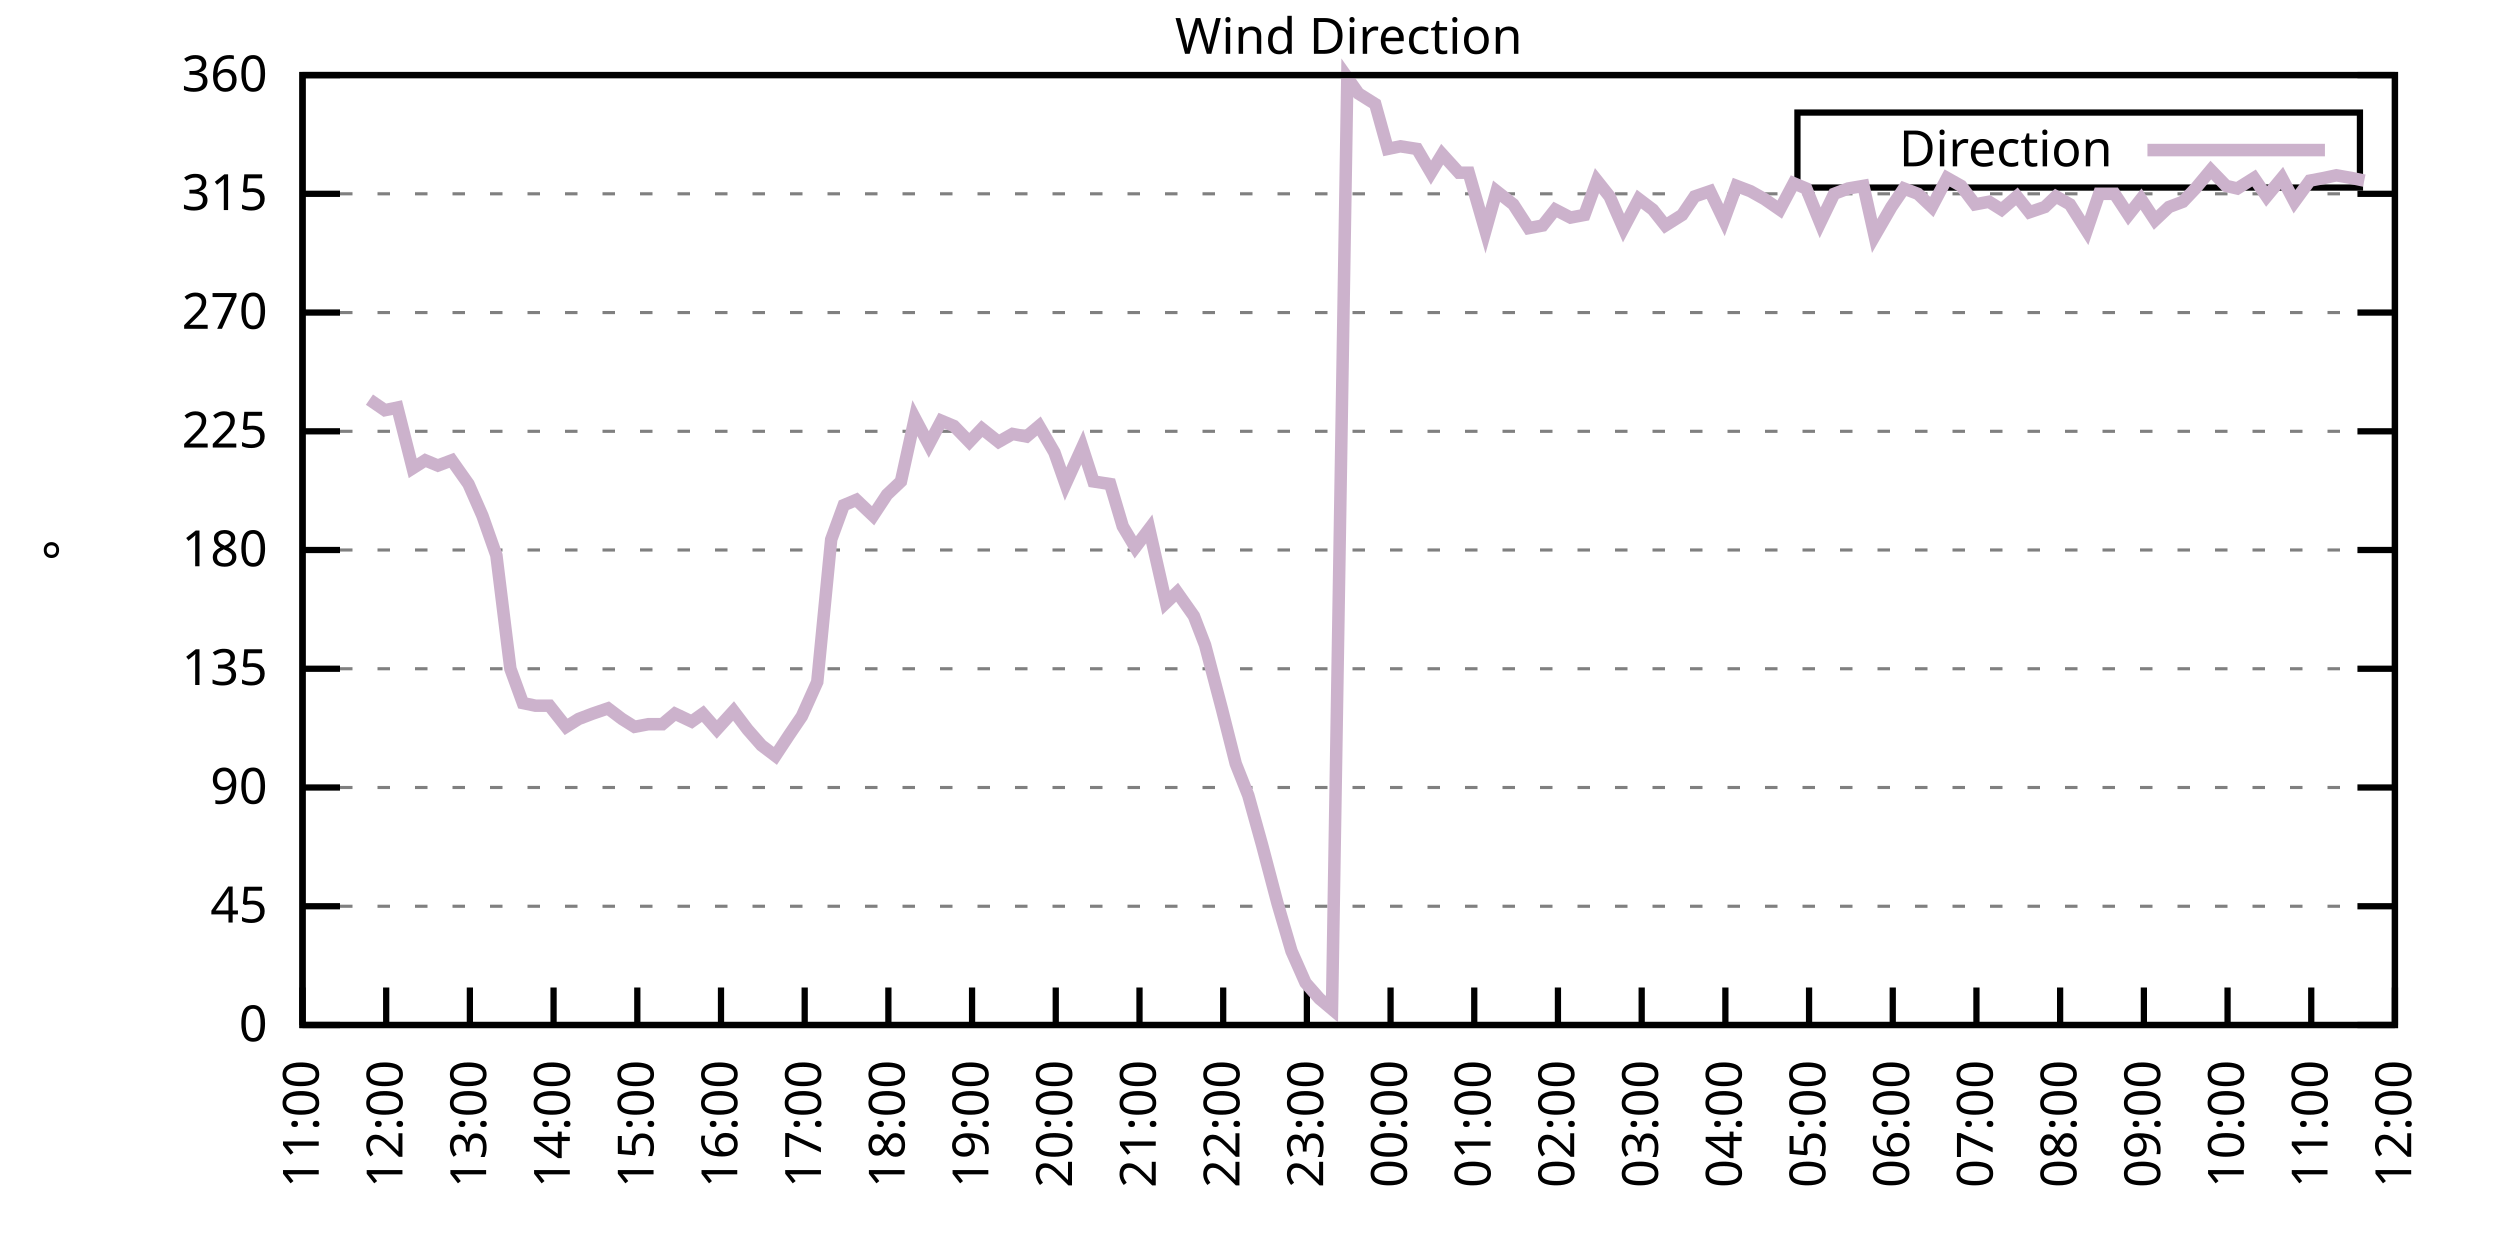
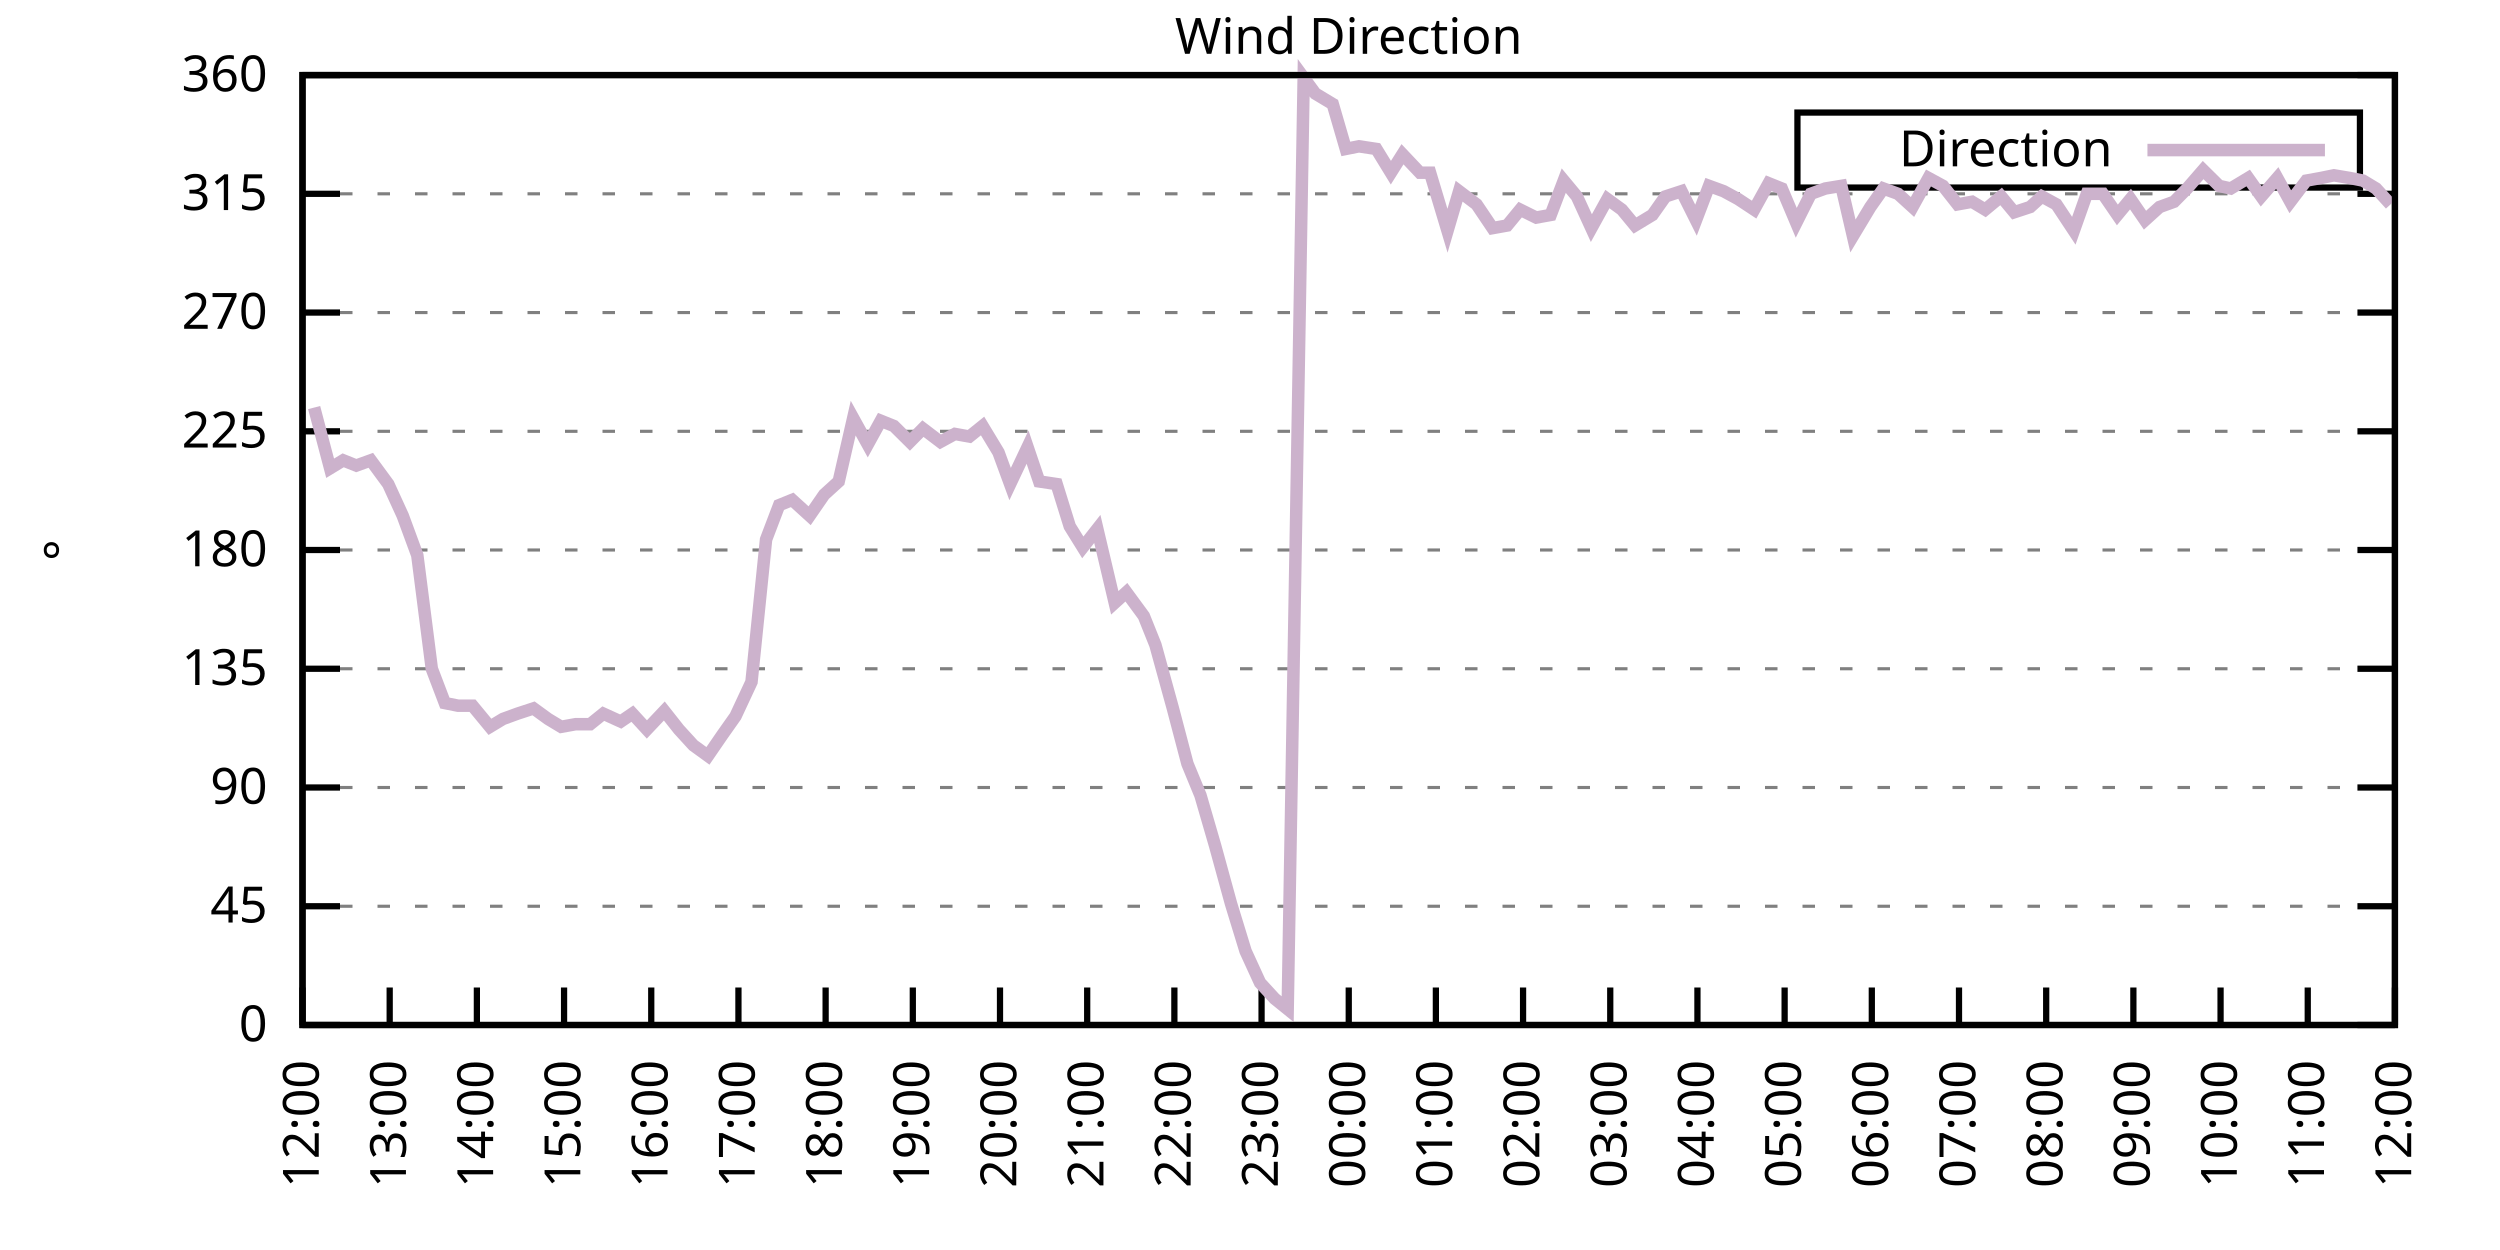
<svg xmlns="http://www.w3.org/2000/svg" xmlns:xlink="http://www.w3.org/1999/xlink" width="400" height="200" viewBox="0 0 400 200">
  <g id="gnuplot_canvas">
    <rect x="0" y="0" width="400" height="200" fill="none" />
    <defs>
      <circle id="gpDot" r="0.5" stroke-width="0.5" stroke="currentColor" />
      <path id="gpPt0" stroke-width="0.333" stroke="currentColor" d="M-1,0 h2 M0,-1 v2" />
      <path id="gpPt1" stroke-width="0.333" stroke="currentColor" d="M-1,-1 L1,1 M1,-1 L-1,1" />
      <path id="gpPt2" stroke-width="0.333" stroke="currentColor" d="M-1,0 L1,0 M0,-1 L0,1 M-1,-1 L1,1 M-1,1 L1,-1" />
      <rect id="gpPt3" stroke-width="0.333" stroke="currentColor" x="-1" y="-1" width="2" height="2" />
      <rect id="gpPt4" stroke-width="0.333" stroke="currentColor" fill="currentColor" x="-1" y="-1" width="2" height="2" />
      <circle id="gpPt5" stroke-width="0.333" stroke="currentColor" cx="0" cy="0" r="1" />
      <use xlink:href="#gpPt5" id="gpPt6" fill="currentColor" stroke="none" />
      <path id="gpPt7" stroke-width="0.333" stroke="currentColor" d="M0,-1.33 L-1.33,0.67 L1.33,0.67 z" />
      <use xlink:href="#gpPt7" id="gpPt8" fill="currentColor" stroke="none" />
      <use xlink:href="#gpPt7" id="gpPt9" stroke="currentColor" transform="rotate(180)" />
      <use xlink:href="#gpPt9" id="gpPt10" fill="currentColor" stroke="none" />
      <use xlink:href="#gpPt3" id="gpPt11" stroke="currentColor" transform="rotate(45)" />
      <use xlink:href="#gpPt11" id="gpPt12" fill="currentColor" stroke="none" />
      <path id="gpPt13" stroke-width="0.333" stroke="currentColor" d="M0,1.330 L1.265,0.411 L0.782,-1.067 L-0.782,-1.076 L-1.265,0.411 z" />
      <use xlink:href="#gpPt13" id="gpPt14" fill="currentColor" stroke="none" />
      <filter id="textbox" filterUnits="objectBoundingBox" x="0" y="0" height="1" width="1">
        <feFlood flood-color="white" flood-opacity="1" result="bgnd" />
        <feComposite in="SourceGraphic" in2="bgnd" operator="atop" />
      </filter>
      <filter id="greybox" filterUnits="objectBoundingBox" x="0" y="0" height="1" width="1">
        <feFlood flood-color="lightgrey" flood-opacity="1" result="grey" />
        <feComposite in="SourceGraphic" in2="grey" operator="atop" />
      </filter>
    </defs>
    <g fill="none" color="white" stroke="currentColor" stroke-width="1.00" stroke-linecap="butt" stroke-linejoin="miter">
</g>
    <g fill="none" color="black" stroke="currentColor" stroke-width="1.00" stroke-linecap="butt" stroke-linejoin="miter">
      <g stroke="none" shape-rendering="crispEdges">
        <polygon fill="rgb(255, 255, 255)" points="48.40,164.00 383.18,164.00 383.18,12.02 48.40,12.02 " />
      </g>
    </g>
    <g fill="none" color="black" stroke="currentColor" stroke-width="1.00" stroke-linecap="butt" stroke-linejoin="miter">
</g>
    <g fill="none" color="black" stroke="black" stroke-width="0.50" stroke-linecap="butt" stroke-linejoin="miter">
</g>
    <g fill="none" color="gray" stroke="currentColor" stroke-width="0.50" stroke-linecap="butt" stroke-linejoin="miter">
      <path stroke="gray" stroke-dasharray="2,4" class="gridline" d="M48.40,164.00 L383.19,164.00  " />
    </g>
    <g fill="none" color="gray" stroke="gray" stroke-width="1.00" stroke-linecap="butt" stroke-linejoin="miter">
</g>
    <g fill="none" color="black" stroke="currentColor" stroke-width="1.00" stroke-linecap="butt" stroke-linejoin="miter">
      <path stroke="black" d="M48.40,164.00 L54.40,164.00 M383.19,164.00 L377.19,164.00  " />
      <g transform="translate(42.80,166.60)" stroke="none" fill="black" font-family="Sans" font-size="8.00" text-anchor="end">
        <text>
          <tspan font-family="Sans"> 0</tspan>
        </text>
      </g>
    </g>
    <g fill="none" color="black" stroke="currentColor" stroke-width="1.00" stroke-linecap="butt" stroke-linejoin="miter">
</g>
    <g fill="none" color="black" stroke="black" stroke-width="0.50" stroke-linecap="butt" stroke-linejoin="miter">
</g>
    <g fill="none" color="gray" stroke="currentColor" stroke-width="0.50" stroke-linecap="butt" stroke-linejoin="miter">
      <path stroke="gray" stroke-dasharray="2,4" class="gridline" d="M48.40,145.00 L383.19,145.00  " />
    </g>
    <g fill="none" color="gray" stroke="gray" stroke-width="1.00" stroke-linecap="butt" stroke-linejoin="miter">
</g>
    <g fill="none" color="black" stroke="currentColor" stroke-width="1.00" stroke-linecap="butt" stroke-linejoin="miter">
      <path stroke="black" d="M48.40,145.00 L54.40,145.00 M383.19,145.00 L377.19,145.00  " />
      <g transform="translate(42.80,147.60)" stroke="none" fill="black" font-family="Sans" font-size="8.00" text-anchor="end">
        <text>
          <tspan font-family="Sans"> 45</tspan>
        </text>
      </g>
    </g>
    <g fill="none" color="black" stroke="currentColor" stroke-width="1.00" stroke-linecap="butt" stroke-linejoin="miter">
</g>
    <g fill="none" color="black" stroke="black" stroke-width="0.50" stroke-linecap="butt" stroke-linejoin="miter">
</g>
    <g fill="none" color="gray" stroke="currentColor" stroke-width="0.50" stroke-linecap="butt" stroke-linejoin="miter">
      <path stroke="gray" stroke-dasharray="2,4" class="gridline" d="M48.40,126.00 L383.19,126.00  " />
    </g>
    <g fill="none" color="gray" stroke="gray" stroke-width="1.00" stroke-linecap="butt" stroke-linejoin="miter">
</g>
    <g fill="none" color="black" stroke="currentColor" stroke-width="1.00" stroke-linecap="butt" stroke-linejoin="miter">
      <path stroke="black" d="M48.40,126.00 L54.40,126.00 M383.19,126.00 L377.19,126.00  " />
      <g transform="translate(42.80,128.60)" stroke="none" fill="black" font-family="Sans" font-size="8.00" text-anchor="end">
        <text>
          <tspan font-family="Sans"> 90</tspan>
        </text>
      </g>
    </g>
    <g fill="none" color="black" stroke="currentColor" stroke-width="1.00" stroke-linecap="butt" stroke-linejoin="miter">
</g>
    <g fill="none" color="black" stroke="black" stroke-width="0.50" stroke-linecap="butt" stroke-linejoin="miter">
</g>
    <g fill="none" color="gray" stroke="currentColor" stroke-width="0.50" stroke-linecap="butt" stroke-linejoin="miter">
      <path stroke="gray" stroke-dasharray="2,4" class="gridline" d="M48.40,107.00 L383.19,107.00  " />
    </g>
    <g fill="none" color="gray" stroke="gray" stroke-width="1.00" stroke-linecap="butt" stroke-linejoin="miter">
</g>
    <g fill="none" color="black" stroke="currentColor" stroke-width="1.00" stroke-linecap="butt" stroke-linejoin="miter">
      <path stroke="black" d="M48.40,107.00 L54.40,107.00 M383.19,107.00 L377.19,107.00  " />
      <g transform="translate(42.80,109.60)" stroke="none" fill="black" font-family="Sans" font-size="8.00" text-anchor="end">
        <text>
          <tspan font-family="Sans"> 135</tspan>
        </text>
      </g>
    </g>
    <g fill="none" color="black" stroke="currentColor" stroke-width="1.00" stroke-linecap="butt" stroke-linejoin="miter">
</g>
    <g fill="none" color="black" stroke="black" stroke-width="0.50" stroke-linecap="butt" stroke-linejoin="miter">
</g>
    <g fill="none" color="gray" stroke="currentColor" stroke-width="0.50" stroke-linecap="butt" stroke-linejoin="miter">
      <path stroke="gray" stroke-dasharray="2,4" class="gridline" d="M48.40,88.00 L383.19,88.00  " />
    </g>
    <g fill="none" color="gray" stroke="gray" stroke-width="1.00" stroke-linecap="butt" stroke-linejoin="miter">
</g>
    <g fill="none" color="black" stroke="currentColor" stroke-width="1.00" stroke-linecap="butt" stroke-linejoin="miter">
      <path stroke="black" d="M48.40,88.00 L54.40,88.00 M383.19,88.00 L377.19,88.00  " />
      <g transform="translate(42.80,90.60)" stroke="none" fill="black" font-family="Sans" font-size="8.00" text-anchor="end">
        <text>
          <tspan font-family="Sans"> 180</tspan>
        </text>
      </g>
    </g>
    <g fill="none" color="black" stroke="currentColor" stroke-width="1.00" stroke-linecap="butt" stroke-linejoin="miter">
</g>
    <g fill="none" color="black" stroke="black" stroke-width="0.50" stroke-linecap="butt" stroke-linejoin="miter">
</g>
    <g fill="none" color="gray" stroke="currentColor" stroke-width="0.50" stroke-linecap="butt" stroke-linejoin="miter">
      <path stroke="gray" stroke-dasharray="2,4" class="gridline" d="M48.40,69.01 L383.19,69.01  " />
    </g>
    <g fill="none" color="gray" stroke="gray" stroke-width="1.00" stroke-linecap="butt" stroke-linejoin="miter">
</g>
    <g fill="none" color="black" stroke="currentColor" stroke-width="1.00" stroke-linecap="butt" stroke-linejoin="miter">
      <path stroke="black" d="M48.40,69.01 L54.40,69.01 M383.19,69.01 L377.19,69.01  " />
      <g transform="translate(42.80,71.61)" stroke="none" fill="black" font-family="Sans" font-size="8.00" text-anchor="end">
        <text>
          <tspan font-family="Sans"> 225</tspan>
        </text>
      </g>
    </g>
    <g fill="none" color="black" stroke="currentColor" stroke-width="1.00" stroke-linecap="butt" stroke-linejoin="miter">
</g>
    <g fill="none" color="black" stroke="black" stroke-width="0.50" stroke-linecap="butt" stroke-linejoin="miter">
</g>
    <g fill="none" color="gray" stroke="currentColor" stroke-width="0.50" stroke-linecap="butt" stroke-linejoin="miter">
      <path stroke="gray" stroke-dasharray="2,4" class="gridline" d="M48.40,50.01 L383.19,50.01  " />
    </g>
    <g fill="none" color="gray" stroke="gray" stroke-width="1.00" stroke-linecap="butt" stroke-linejoin="miter">
</g>
    <g fill="none" color="black" stroke="currentColor" stroke-width="1.00" stroke-linecap="butt" stroke-linejoin="miter">
      <path stroke="black" d="M48.40,50.01 L54.40,50.01 M383.19,50.01 L377.19,50.01  " />
      <g transform="translate(42.80,52.61)" stroke="none" fill="black" font-family="Sans" font-size="8.00" text-anchor="end">
        <text>
          <tspan font-family="Sans"> 270</tspan>
        </text>
      </g>
    </g>
    <g fill="none" color="black" stroke="currentColor" stroke-width="1.00" stroke-linecap="butt" stroke-linejoin="miter">
</g>
    <g fill="none" color="black" stroke="black" stroke-width="0.50" stroke-linecap="butt" stroke-linejoin="miter">
</g>
    <g fill="none" color="gray" stroke="currentColor" stroke-width="0.50" stroke-linecap="butt" stroke-linejoin="miter">
      <path stroke="gray" stroke-dasharray="2,4" class="gridline" d="M48.40,31.01 L383.19,31.01  " />
    </g>
    <g fill="none" color="gray" stroke="gray" stroke-width="1.00" stroke-linecap="butt" stroke-linejoin="miter">
</g>
    <g fill="none" color="black" stroke="currentColor" stroke-width="1.00" stroke-linecap="butt" stroke-linejoin="miter">
      <path stroke="black" d="M48.40,31.01 L54.40,31.01 M383.19,31.01 L377.19,31.01  " />
      <g transform="translate(42.80,33.61)" stroke="none" fill="black" font-family="Sans" font-size="8.00" text-anchor="end">
        <text>
          <tspan font-family="Sans"> 315</tspan>
        </text>
      </g>
    </g>
    <g fill="none" color="black" stroke="currentColor" stroke-width="1.00" stroke-linecap="butt" stroke-linejoin="miter">
</g>
    <g fill="none" color="black" stroke="black" stroke-width="0.50" stroke-linecap="butt" stroke-linejoin="miter">
</g>
    <g fill="none" color="gray" stroke="currentColor" stroke-width="0.50" stroke-linecap="butt" stroke-linejoin="miter">
      <path stroke="gray" stroke-dasharray="2,4" class="gridline" d="M48.40,12.01 L383.19,12.01  " />
    </g>
    <g fill="none" color="gray" stroke="gray" stroke-width="1.00" stroke-linecap="butt" stroke-linejoin="miter">
</g>
    <g fill="none" color="black" stroke="currentColor" stroke-width="1.00" stroke-linecap="butt" stroke-linejoin="miter">
      <path stroke="black" d="M48.40,12.01 L54.40,12.01 M383.19,12.01 L377.19,12.01  " />
      <g transform="translate(42.80,14.61)" stroke="none" fill="black" font-family="Sans" font-size="8.00" text-anchor="end">
        <text>
          <tspan font-family="Sans"> 360</tspan>
        </text>
      </g>
    </g>
    <g fill="none" color="black" stroke="currentColor" stroke-width="1.00" stroke-linecap="butt" stroke-linejoin="miter">
      <path stroke="black" d="M48.40,164.00 L48.40,158.00  " />
      <g transform="translate(51.00,169.60) rotate(270.00)" stroke="none" fill="black" font-family="Sans" font-size="8.00" text-anchor="end">
        <text>
-           <tspan font-family="Sans">11:00</tspan>
-         </text>
-       </g>
-     </g>
-     <g fill="none" color="black" stroke="currentColor" stroke-width="1.00" stroke-linecap="butt" stroke-linejoin="miter">
-       <path stroke="black" d="M61.79,164.00 L61.79,158.00  " />
-       <g transform="translate(64.39,169.60) rotate(270.00)" stroke="none" fill="black" font-family="Sans" font-size="8.00" text-anchor="end">
-         <text>
          <tspan font-family="Sans">12:00</tspan>
        </text>
      </g>
    </g>
    <g fill="none" color="black" stroke="currentColor" stroke-width="1.00" stroke-linecap="butt" stroke-linejoin="miter">
-       <path stroke="black" d="M75.18,164.00 L75.18,158.00  " />
-       <g transform="translate(77.78,169.60) rotate(270.00)" stroke="none" fill="black" font-family="Sans" font-size="8.00" text-anchor="end">
+       <path stroke="black" d="M62.35,164.00 L62.35,158.00  " />
+       <g transform="translate(64.95,169.60) rotate(270.00)" stroke="none" fill="black" font-family="Sans" font-size="8.00" text-anchor="end">
        <text>
          <tspan font-family="Sans">13:00</tspan>
        </text>
      </g>
    </g>
    <g fill="none" color="black" stroke="currentColor" stroke-width="1.00" stroke-linecap="butt" stroke-linejoin="miter">
-       <path stroke="black" d="M88.57,164.00 L88.57,158.00  " />
-       <g transform="translate(91.17,169.60) rotate(270.00)" stroke="none" fill="black" font-family="Sans" font-size="8.00" text-anchor="end">
+       <path stroke="black" d="M76.30,164.00 L76.30,158.00  " />
+       <g transform="translate(78.90,169.60) rotate(270.00)" stroke="none" fill="black" font-family="Sans" font-size="8.00" text-anchor="end">
        <text>
          <tspan font-family="Sans">14:00</tspan>
        </text>
      </g>
    </g>
    <g fill="none" color="black" stroke="currentColor" stroke-width="1.00" stroke-linecap="butt" stroke-linejoin="miter">
-       <path stroke="black" d="M101.97,164.00 L101.97,158.00  " />
-       <g transform="translate(104.57,169.60) rotate(270.00)" stroke="none" fill="black" font-family="Sans" font-size="8.00" text-anchor="end">
+       <path stroke="black" d="M90.25,164.00 L90.25,158.00  " />
+       <g transform="translate(92.85,169.60) rotate(270.00)" stroke="none" fill="black" font-family="Sans" font-size="8.00" text-anchor="end">
        <text>
          <tspan font-family="Sans">15:00</tspan>
        </text>
      </g>
    </g>
    <g fill="none" color="black" stroke="currentColor" stroke-width="1.00" stroke-linecap="butt" stroke-linejoin="miter">
-       <path stroke="black" d="M115.36,164.00 L115.36,158.00  " />
-       <g transform="translate(117.96,169.60) rotate(270.00)" stroke="none" fill="black" font-family="Sans" font-size="8.00" text-anchor="end">
+       <path stroke="black" d="M104.20,164.00 L104.20,158.00  " />
+       <g transform="translate(106.80,169.60) rotate(270.00)" stroke="none" fill="black" font-family="Sans" font-size="8.00" text-anchor="end">
        <text>
          <tspan font-family="Sans">16:00</tspan>
        </text>
      </g>
    </g>
    <g fill="none" color="black" stroke="currentColor" stroke-width="1.00" stroke-linecap="butt" stroke-linejoin="miter">
-       <path stroke="black" d="M128.75,164.00 L128.75,158.00  " />
-       <g transform="translate(131.35,169.60) rotate(270.00)" stroke="none" fill="black" font-family="Sans" font-size="8.00" text-anchor="end">
+       <path stroke="black" d="M118.15,164.00 L118.15,158.00  " />
+       <g transform="translate(120.75,169.60) rotate(270.00)" stroke="none" fill="black" font-family="Sans" font-size="8.00" text-anchor="end">
        <text>
          <tspan font-family="Sans">17:00</tspan>
        </text>
      </g>
    </g>
    <g fill="none" color="black" stroke="currentColor" stroke-width="1.00" stroke-linecap="butt" stroke-linejoin="miter">
-       <path stroke="black" d="M142.14,164.00 L142.14,158.00  " />
-       <g transform="translate(144.74,169.60) rotate(270.00)" stroke="none" fill="black" font-family="Sans" font-size="8.00" text-anchor="end">
+       <path stroke="black" d="M132.10,164.00 L132.10,158.00  " />
+       <g transform="translate(134.70,169.60) rotate(270.00)" stroke="none" fill="black" font-family="Sans" font-size="8.00" text-anchor="end">
        <text>
          <tspan font-family="Sans">18:00</tspan>
        </text>
      </g>
    </g>
    <g fill="none" color="black" stroke="currentColor" stroke-width="1.00" stroke-linecap="butt" stroke-linejoin="miter">
-       <path stroke="black" d="M155.53,164.00 L155.53,158.00  " />
-       <g transform="translate(158.13,169.60) rotate(270.00)" stroke="none" fill="black" font-family="Sans" font-size="8.00" text-anchor="end">
+       <path stroke="black" d="M146.05,164.00 L146.05,158.00  " />
+       <g transform="translate(148.65,169.60) rotate(270.00)" stroke="none" fill="black" font-family="Sans" font-size="8.00" text-anchor="end">
        <text>
          <tspan font-family="Sans">19:00</tspan>
        </text>
      </g>
    </g>
    <g fill="none" color="black" stroke="currentColor" stroke-width="1.00" stroke-linecap="butt" stroke-linejoin="miter">
-       <path stroke="black" d="M168.92,164.00 L168.92,158.00  " />
-       <g transform="translate(171.52,169.60) rotate(270.00)" stroke="none" fill="black" font-family="Sans" font-size="8.00" text-anchor="end">
+       <path stroke="black" d="M160.00,164.00 L160.00,158.00  " />
+       <g transform="translate(162.60,169.60) rotate(270.00)" stroke="none" fill="black" font-family="Sans" font-size="8.00" text-anchor="end">
        <text>
          <tspan font-family="Sans">20:00</tspan>
        </text>
      </g>
    </g>
    <g fill="none" color="black" stroke="currentColor" stroke-width="1.00" stroke-linecap="butt" stroke-linejoin="miter">
-       <path stroke="black" d="M182.32,164.00 L182.32,158.00  " />
-       <g transform="translate(184.92,169.60) rotate(270.00)" stroke="none" fill="black" font-family="Sans" font-size="8.00" text-anchor="end">
+       <path stroke="black" d="M173.95,164.00 L173.95,158.00  " />
+       <g transform="translate(176.55,169.60) rotate(270.00)" stroke="none" fill="black" font-family="Sans" font-size="8.00" text-anchor="end">
        <text>
          <tspan font-family="Sans">21:00</tspan>
        </text>
      </g>
    </g>
    <g fill="none" color="black" stroke="currentColor" stroke-width="1.00" stroke-linecap="butt" stroke-linejoin="miter">
-       <path stroke="black" d="M195.71,164.00 L195.71,158.00  " />
-       <g transform="translate(198.31,169.60) rotate(270.00)" stroke="none" fill="black" font-family="Sans" font-size="8.00" text-anchor="end">
+       <path stroke="black" d="M187.90,164.00 L187.90,158.00  " />
+       <g transform="translate(190.50,169.60) rotate(270.00)" stroke="none" fill="black" font-family="Sans" font-size="8.00" text-anchor="end">
        <text>
          <tspan font-family="Sans">22:00</tspan>
        </text>
      </g>
    </g>
    <g fill="none" color="black" stroke="currentColor" stroke-width="1.00" stroke-linecap="butt" stroke-linejoin="miter">
-       <path stroke="black" d="M209.10,164.00 L209.10,158.00  " />
-       <g transform="translate(211.70,169.60) rotate(270.00)" stroke="none" fill="black" font-family="Sans" font-size="8.00" text-anchor="end">
+       <path stroke="black" d="M201.85,164.00 L201.85,158.00  " />
+       <g transform="translate(204.45,169.60) rotate(270.00)" stroke="none" fill="black" font-family="Sans" font-size="8.00" text-anchor="end">
        <text>
          <tspan font-family="Sans">23:00</tspan>
        </text>
      </g>
    </g>
    <g fill="none" color="black" stroke="currentColor" stroke-width="1.00" stroke-linecap="butt" stroke-linejoin="miter">
-       <path stroke="black" d="M222.49,164.00 L222.49,158.00  " />
-       <g transform="translate(225.09,169.60) rotate(270.00)" stroke="none" fill="black" font-family="Sans" font-size="8.00" text-anchor="end">
+       <path stroke="black" d="M215.80,164.00 L215.80,158.00  " />
+       <g transform="translate(218.40,169.60) rotate(270.00)" stroke="none" fill="black" font-family="Sans" font-size="8.00" text-anchor="end">
        <text>
          <tspan font-family="Sans">00:00</tspan>
        </text>
      </g>
    </g>
    <g fill="none" color="black" stroke="currentColor" stroke-width="1.00" stroke-linecap="butt" stroke-linejoin="miter">
-       <path stroke="black" d="M235.88,164.00 L235.88,158.00  " />
-       <g transform="translate(238.48,169.60) rotate(270.00)" stroke="none" fill="black" font-family="Sans" font-size="8.00" text-anchor="end">
+       <path stroke="black" d="M229.74,164.00 L229.74,158.00  " />
+       <g transform="translate(232.34,169.60) rotate(270.00)" stroke="none" fill="black" font-family="Sans" font-size="8.00" text-anchor="end">
        <text>
          <tspan font-family="Sans">01:00</tspan>
        </text>
      </g>
    </g>
    <g fill="none" color="black" stroke="currentColor" stroke-width="1.00" stroke-linecap="butt" stroke-linejoin="miter">
-       <path stroke="black" d="M249.27,164.00 L249.27,158.00  " />
-       <g transform="translate(251.87,169.60) rotate(270.00)" stroke="none" fill="black" font-family="Sans" font-size="8.00" text-anchor="end">
+       <path stroke="black" d="M243.69,164.00 L243.69,158.00  " />
+       <g transform="translate(246.29,169.60) rotate(270.00)" stroke="none" fill="black" font-family="Sans" font-size="8.00" text-anchor="end">
        <text>
          <tspan font-family="Sans">02:00</tspan>
        </text>
      </g>
    </g>
    <g fill="none" color="black" stroke="currentColor" stroke-width="1.00" stroke-linecap="butt" stroke-linejoin="miter">
-       <path stroke="black" d="M262.67,164.00 L262.67,158.00  " />
-       <g transform="translate(265.27,169.60) rotate(270.00)" stroke="none" fill="black" font-family="Sans" font-size="8.00" text-anchor="end">
+       <path stroke="black" d="M257.64,164.00 L257.64,158.00  " />
+       <g transform="translate(260.24,169.60) rotate(270.00)" stroke="none" fill="black" font-family="Sans" font-size="8.00" text-anchor="end">
        <text>
          <tspan font-family="Sans">03:00</tspan>
        </text>
      </g>
    </g>
    <g fill="none" color="black" stroke="currentColor" stroke-width="1.00" stroke-linecap="butt" stroke-linejoin="miter">
-       <path stroke="black" d="M276.06,164.00 L276.06,158.00  " />
-       <g transform="translate(278.66,169.60) rotate(270.00)" stroke="none" fill="black" font-family="Sans" font-size="8.00" text-anchor="end">
+       <path stroke="black" d="M271.59,164.00 L271.59,158.00  " />
+       <g transform="translate(274.19,169.60) rotate(270.00)" stroke="none" fill="black" font-family="Sans" font-size="8.00" text-anchor="end">
        <text>
          <tspan font-family="Sans">04:00</tspan>
        </text>
      </g>
    </g>
    <g fill="none" color="black" stroke="currentColor" stroke-width="1.00" stroke-linecap="butt" stroke-linejoin="miter">
-       <path stroke="black" d="M289.45,164.00 L289.45,158.00  " />
-       <g transform="translate(292.05,169.60) rotate(270.00)" stroke="none" fill="black" font-family="Sans" font-size="8.00" text-anchor="end">
+       <path stroke="black" d="M285.54,164.00 L285.54,158.00  " />
+       <g transform="translate(288.14,169.60) rotate(270.00)" stroke="none" fill="black" font-family="Sans" font-size="8.00" text-anchor="end">
        <text>
          <tspan font-family="Sans">05:00</tspan>
        </text>
      </g>
    </g>
    <g fill="none" color="black" stroke="currentColor" stroke-width="1.00" stroke-linecap="butt" stroke-linejoin="miter">
-       <path stroke="black" d="M302.84,164.00 L302.84,158.00  " />
-       <g transform="translate(305.44,169.60) rotate(270.00)" stroke="none" fill="black" font-family="Sans" font-size="8.00" text-anchor="end">
+       <path stroke="black" d="M299.49,164.00 L299.49,158.00  " />
+       <g transform="translate(302.09,169.60) rotate(270.00)" stroke="none" fill="black" font-family="Sans" font-size="8.00" text-anchor="end">
        <text>
          <tspan font-family="Sans">06:00</tspan>
        </text>
      </g>
    </g>
    <g fill="none" color="black" stroke="currentColor" stroke-width="1.00" stroke-linecap="butt" stroke-linejoin="miter">
-       <path stroke="black" d="M316.23,164.00 L316.23,158.00  " />
-       <g transform="translate(318.83,169.60) rotate(270.00)" stroke="none" fill="black" font-family="Sans" font-size="8.00" text-anchor="end">
+       <path stroke="black" d="M313.44,164.00 L313.44,158.00  " />
+       <g transform="translate(316.04,169.60) rotate(270.00)" stroke="none" fill="black" font-family="Sans" font-size="8.00" text-anchor="end">
        <text>
          <tspan font-family="Sans">07:00</tspan>
        </text>
      </g>
    </g>
    <g fill="none" color="black" stroke="currentColor" stroke-width="1.00" stroke-linecap="butt" stroke-linejoin="miter">
-       <path stroke="black" d="M329.62,164.00 L329.62,158.00  " />
-       <g transform="translate(332.22,169.60) rotate(270.00)" stroke="none" fill="black" font-family="Sans" font-size="8.00" text-anchor="end">
+       <path stroke="black" d="M327.39,164.00 L327.39,158.00  " />
+       <g transform="translate(329.99,169.60) rotate(270.00)" stroke="none" fill="black" font-family="Sans" font-size="8.00" text-anchor="end">
        <text>
          <tspan font-family="Sans">08:00</tspan>
        </text>
      </g>
    </g>
    <g fill="none" color="black" stroke="currentColor" stroke-width="1.00" stroke-linecap="butt" stroke-linejoin="miter">
-       <path stroke="black" d="M343.02,164.00 L343.02,158.00  " />
-       <g transform="translate(345.62,169.60) rotate(270.00)" stroke="none" fill="black" font-family="Sans" font-size="8.00" text-anchor="end">
+       <path stroke="black" d="M341.34,164.00 L341.34,158.00  " />
+       <g transform="translate(343.94,169.60) rotate(270.00)" stroke="none" fill="black" font-family="Sans" font-size="8.00" text-anchor="end">
        <text>
          <tspan font-family="Sans">09:00</tspan>
        </text>
      </g>
    </g>
    <g fill="none" color="black" stroke="currentColor" stroke-width="1.00" stroke-linecap="butt" stroke-linejoin="miter">
-       <path stroke="black" d="M356.41,164.00 L356.41,158.00  " />
-       <g transform="translate(359.01,169.60) rotate(270.00)" stroke="none" fill="black" font-family="Sans" font-size="8.00" text-anchor="end">
+       <path stroke="black" d="M355.29,164.00 L355.29,158.00  " />
+       <g transform="translate(357.89,169.60) rotate(270.00)" stroke="none" fill="black" font-family="Sans" font-size="8.00" text-anchor="end">
        <text>
          <tspan font-family="Sans">10:00</tspan>
        </text>
      </g>
    </g>
    <g fill="none" color="black" stroke="currentColor" stroke-width="1.00" stroke-linecap="butt" stroke-linejoin="miter">
-       <path stroke="black" d="M369.80,164.00 L369.80,158.00  " />
-       <g transform="translate(372.40,169.60) rotate(270.00)" stroke="none" fill="black" font-family="Sans" font-size="8.00" text-anchor="end">
+       <path stroke="black" d="M369.24,164.00 L369.24,158.00  " />
+       <g transform="translate(371.84,169.60) rotate(270.00)" stroke="none" fill="black" font-family="Sans" font-size="8.00" text-anchor="end">
        <text>
          <tspan font-family="Sans">11:00</tspan>
        </text>
      </g>
    </g>
    <g fill="none" color="black" stroke="currentColor" stroke-width="1.00" stroke-linecap="butt" stroke-linejoin="miter">
      <path stroke="black" d="M383.19,164.00 L383.19,158.00  " />
      <g transform="translate(385.79,169.60) rotate(270.00)" stroke="none" fill="black" font-family="Sans" font-size="8.00" text-anchor="end">
        <text>
          <tspan font-family="Sans">12:00</tspan>
        </text>
      </g>
    </g>
    <g fill="none" color="black" stroke="currentColor" stroke-width="1.00" stroke-linecap="butt" stroke-linejoin="miter">
</g>
    <g fill="none" color="black" stroke="currentColor" stroke-width="1.00" stroke-linecap="butt" stroke-linejoin="miter">
      <path stroke="black" d="M48.40,12.01 L48.40,164.00 L383.19,164.00 L383.19,12.01 L48.40,12.01 Z  " />
    </g>
    <g fill="none" color="black" stroke="currentColor" stroke-width="1.00" stroke-linecap="butt" stroke-linejoin="miter">
</g>
    <g fill="none" color="black" stroke="currentColor" stroke-width="1.00" stroke-linecap="butt" stroke-linejoin="miter">
      <path stroke="black" d="M287.59,30.01 L287.59,18.01 L377.59,18.01 L377.59,30.01 L287.59,30.01 Z  " />
    </g>
    <g id="Wind_direction_plot_1">
      <g fill="none" color="white" stroke="black" stroke-width="2.00" stroke-linecap="butt" stroke-linejoin="miter">
</g>
      <g fill="none" color="black" stroke="currentColor" stroke-width="2.00" stroke-linecap="butt" stroke-linejoin="miter">
        <g transform="translate(337.99,26.61)" stroke="none" fill="black" font-family="Sans" font-size="8.00" text-anchor="end">
          <text>
            <tspan font-family="Sans">Direction</tspan>
          </text>
        </g>
      </g>
      <g fill="none" color="black" stroke="currentColor" stroke-width="2.00" stroke-linecap="butt" stroke-linejoin="miter">
-         <path stroke="rgb(204, 178, 204)" d="M343.59,24.01 L371.99,24.01 M59.11,63.94 L61.57,65.63 L63.58,65.21 L66.03,74.92 L68.04,73.65 L70.05,74.49   L72.28,73.65 L74.96,77.45 L77.19,82.52 L79.42,88.85 L81.66,107.00 L83.66,112.49 L85.67,112.91 L87.91,112.91   L90.58,116.29 L92.59,115.03 L94.82,114.18 L97.28,113.34 L99.51,115.03 L101.52,116.29 L103.75,115.87 L105.98,115.87   L107.99,114.18 L110.67,115.45 L112.46,114.18 L114.69,116.71 L117.37,113.76 L119.60,116.71 L121.83,119.25 L124.06,120.94   L126.29,117.56 L128.30,114.60 L130.76,109.11 L132.99,86.32 L135.00,80.83 L137.01,79.98 L139.69,82.52 L141.92,79.14   L144.15,77.03 L146.38,66.90 L148.61,71.12 L150.62,67.32 L152.63,68.16 L155.09,70.70 L157.10,68.58 L159.77,70.70   L162.01,69.43 L164.24,69.85 L166.25,68.16 L168.70,72.38 L170.49,77.45 L173.17,71.54 L174.95,77.03 L177.63,77.45   L179.64,84.21 L181.65,87.58 L183.88,84.63 L186.56,96.45 L188.34,94.76 L191.02,98.56 L192.81,103.20 L195.48,113.34   L197.72,122.20 L199.73,127.27 L201.96,135.29 L204.41,144.58 L206.64,152.18 L208.88,157.24 L211.11,159.78 L213.12,161.47   L215.57,12.43 L217.36,14.97 L220.04,16.65 L222.04,23.83 L224.05,23.41 L226.73,23.83 L228.96,27.63 L230.75,24.68   L233.43,27.63 L234.99,27.63 L237.67,36.92 L239.45,30.59 L242.13,32.70 L244.59,36.50 L246.82,36.08 L248.83,33.54   L251.28,34.81 L253.51,34.39 L255.52,28.90 L257.53,31.43 L259.76,36.50 L262.22,31.85 L264.45,33.54 L266.46,36.08   L269.14,34.39 L271.15,31.43 L273.60,30.59 L275.83,35.23 L277.84,29.74 L280.07,30.59 L282.31,31.85 L284.76,33.54   L286.99,29.32 L289.00,30.16 L291.23,35.65 L293.47,31.01 L295.70,30.16 L298.15,29.74 L299.94,37.76 L302.62,33.12   L304.63,30.16 L306.86,31.01 L309.09,33.12 L311.54,28.48 L313.78,29.74 L316.01,32.70 L318.24,32.28 L320.25,33.54   L322.70,31.43 L324.71,33.96 L327.17,33.12 L328.95,31.43 L331.19,32.70 L333.86,36.92 L335.87,31.01 L338.33,31.01   L340.56,34.39 L342.57,31.85 L344.80,35.23 L347.03,33.12 L349.26,32.28 L351.27,30.16 L353.73,27.21 L356.18,29.74   L357.97,30.16 L360.65,28.48 L362.66,31.43 L365.11,28.48 L367.12,32.28 L369.58,28.90 L371.81,28.48 L373.82,28.05   L376.27,28.48 L378.28,28.90  " />
+         <path stroke="rgb(204, 178, 204)" d="M343.59,24.01 L371.99,24.01 M50.26,65.21 L52.82,74.92 L54.91,73.65 L57.00,74.49 L59.33,73.65 L62.12,77.45   L64.44,82.52 L66.77,88.85 L69.09,107.00 L71.18,112.49 L73.28,112.91 L75.60,112.91 L78.39,116.29 L80.48,115.03   L82.81,114.18 L85.37,113.34 L87.69,115.03 L89.78,116.29 L92.11,115.87 L94.43,115.87 L96.53,114.18 L99.32,115.45   L101.18,114.18 L103.50,116.71 L106.29,113.76 L108.62,116.71 L110.94,119.25 L113.27,120.94 L115.59,117.56 L117.68,114.60   L120.24,109.11 L122.57,86.32 L124.66,80.83 L126.75,79.98 L129.54,82.52 L131.87,79.14 L134.19,77.03 L136.51,66.90   L138.84,71.12 L140.93,67.32 L143.02,68.16 L145.58,70.70 L147.67,68.58 L150.46,70.70 L152.79,69.43 L155.11,69.85   L157.21,68.16 L159.76,72.38 L161.62,77.45 L164.41,71.54 L166.27,77.03 L169.06,77.45 L171.16,84.21 L173.25,87.58   L175.57,84.63 L178.36,96.45 L180.22,94.76 L183.01,98.56 L184.87,103.20 L187.66,113.34 L189.99,122.20 L192.08,127.27   L194.41,135.29 L196.96,144.58 L199.29,152.18 L201.61,157.24 L203.94,159.78 L206.03,161.47 L208.59,12.43 L210.45,14.97   L213.24,16.65 L215.33,23.83 L217.42,23.41 L220.21,23.83 L222.54,27.63 L224.40,24.68 L227.19,27.63 L228.81,27.63   L231.60,36.92 L233.46,30.59 L236.25,32.70 L238.81,36.50 L241.14,36.08 L243.23,33.54 L245.79,34.81 L248.11,34.39   L250.20,28.90 L252.30,31.43 L254.62,36.50 L257.18,31.85 L259.50,33.54 L261.60,36.08 L264.39,34.39 L266.48,31.43   L269.04,30.59 L271.36,35.23 L273.45,29.74 L275.78,30.59 L278.10,31.85 L280.66,33.54 L282.99,29.32 L285.08,30.16   L287.40,35.65 L289.73,31.01 L292.05,30.16 L294.61,29.74 L296.47,37.76 L299.26,33.12 L301.35,30.16 L303.68,31.01   L306.00,33.12 L308.56,28.48 L310.88,29.74 L313.21,32.70 L315.53,32.28 L317.63,33.54 L320.18,31.43 L322.28,33.96   L324.83,33.12 L326.69,31.43 L329.02,32.70 L331.81,36.92 L333.90,31.01 L336.46,31.01 L338.78,34.39 L340.88,31.85   L343.20,35.23 L345.53,33.12 L347.85,32.28 L349.94,30.16 L352.50,27.21 L355.06,29.74 L356.92,30.16 L359.71,28.48   L361.80,31.43 L364.36,28.48 L366.45,32.28 L369.01,28.90 L371.33,28.48 L373.43,28.05 L375.98,28.48 L378.08,28.90   L380.17,30.16 L382.49,32.70  " />
      </g>
    </g>
    <g fill="none" color="black" stroke="currentColor" stroke-width="2.00" stroke-linecap="butt" stroke-linejoin="miter">
</g>
    <g fill="none" color="black" stroke="black" stroke-width="1.00" stroke-linecap="butt" stroke-linejoin="miter">
</g>
    <g fill="none" color="black" stroke="currentColor" stroke-width="1.00" stroke-linecap="butt" stroke-linejoin="miter">
      <path stroke="black" d="M48.40,12.01 L48.40,164.00 L383.19,164.00 L383.19,12.01 L48.40,12.01 Z  " />
      <g transform="translate(12.80,88.01) rotate(270.00)" stroke="none" fill="black" font-family="Sans" font-size="8.00" text-anchor="middle">
        <text>
          <tspan font-family="Sans">°</tspan>
        </text>
      </g>
    </g>
    <g fill="none" color="black" stroke="currentColor" stroke-width="1.00" stroke-linecap="butt" stroke-linejoin="miter">
</g>
    <g fill="none" color="black" stroke="currentColor" stroke-width="1.00" stroke-linecap="butt" stroke-linejoin="miter">
      <g transform="translate(215.79,8.61)" stroke="none" fill="black" font-family="Sans" font-size="8.00" text-anchor="middle">
        <text>
          <tspan font-family="Sans">Wind Direction</tspan>
        </text>
      </g>
    </g>
    <g fill="none" color="black" stroke="currentColor" stroke-width="1.00" stroke-linecap="butt" stroke-linejoin="miter">
</g>
  </g>
</svg>
